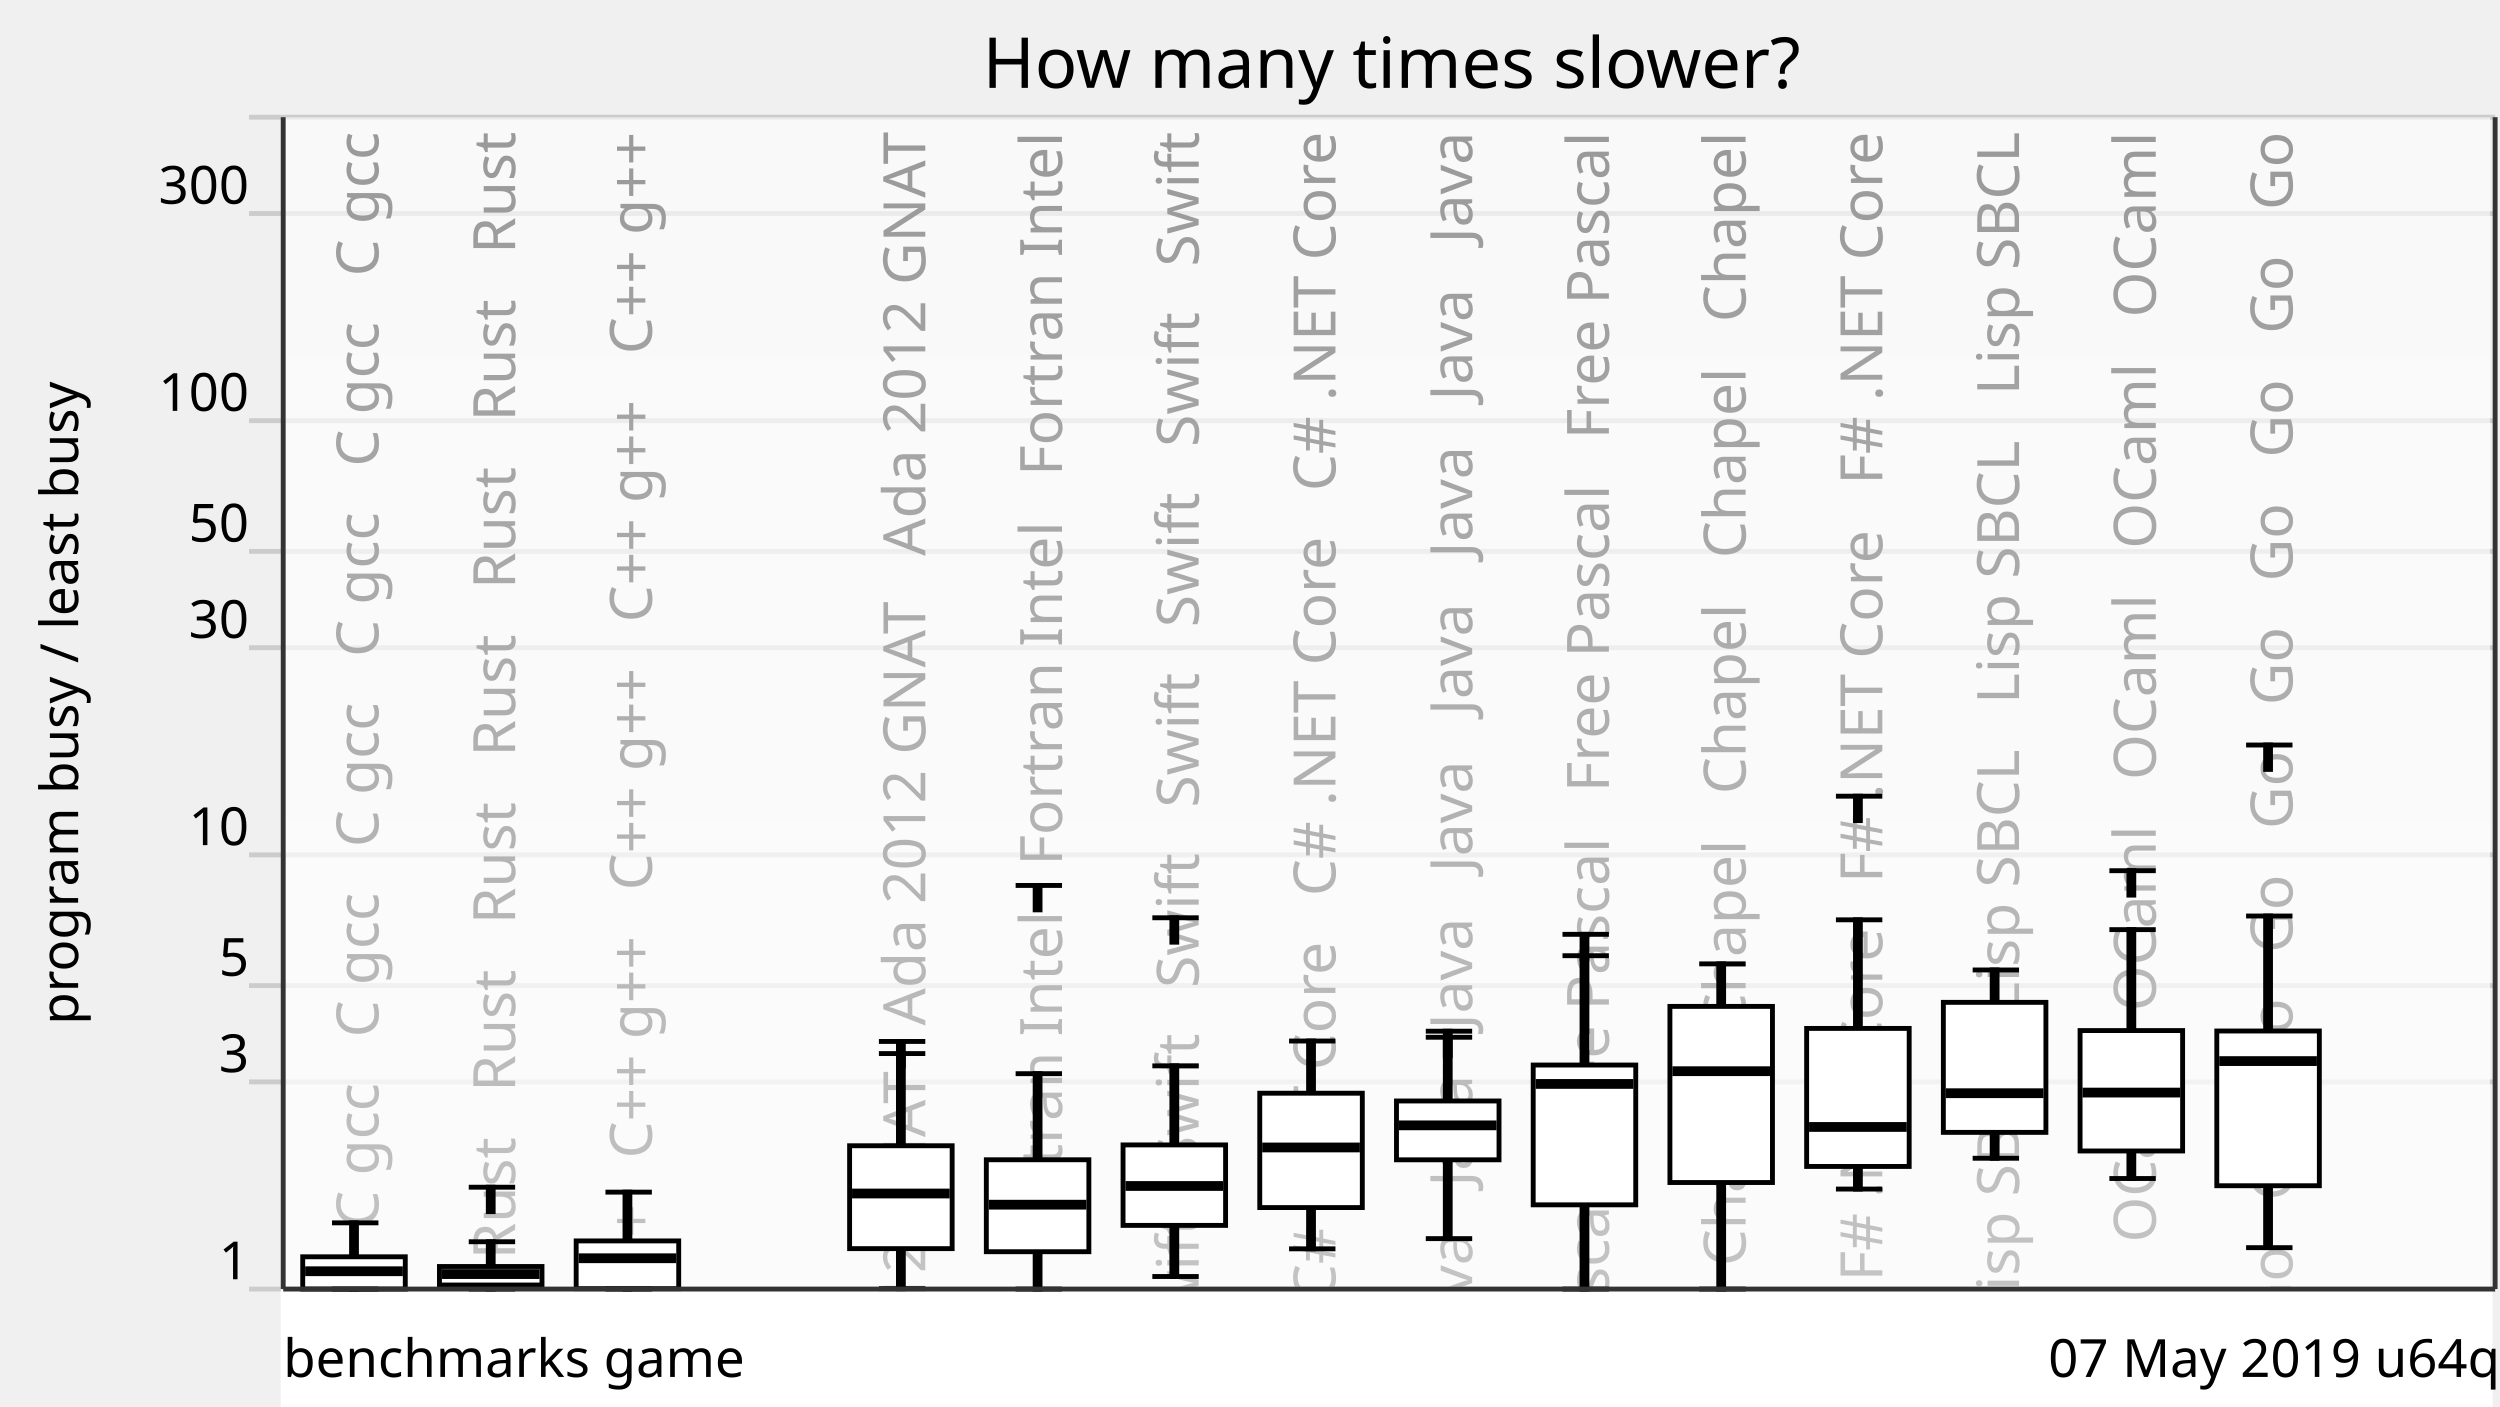
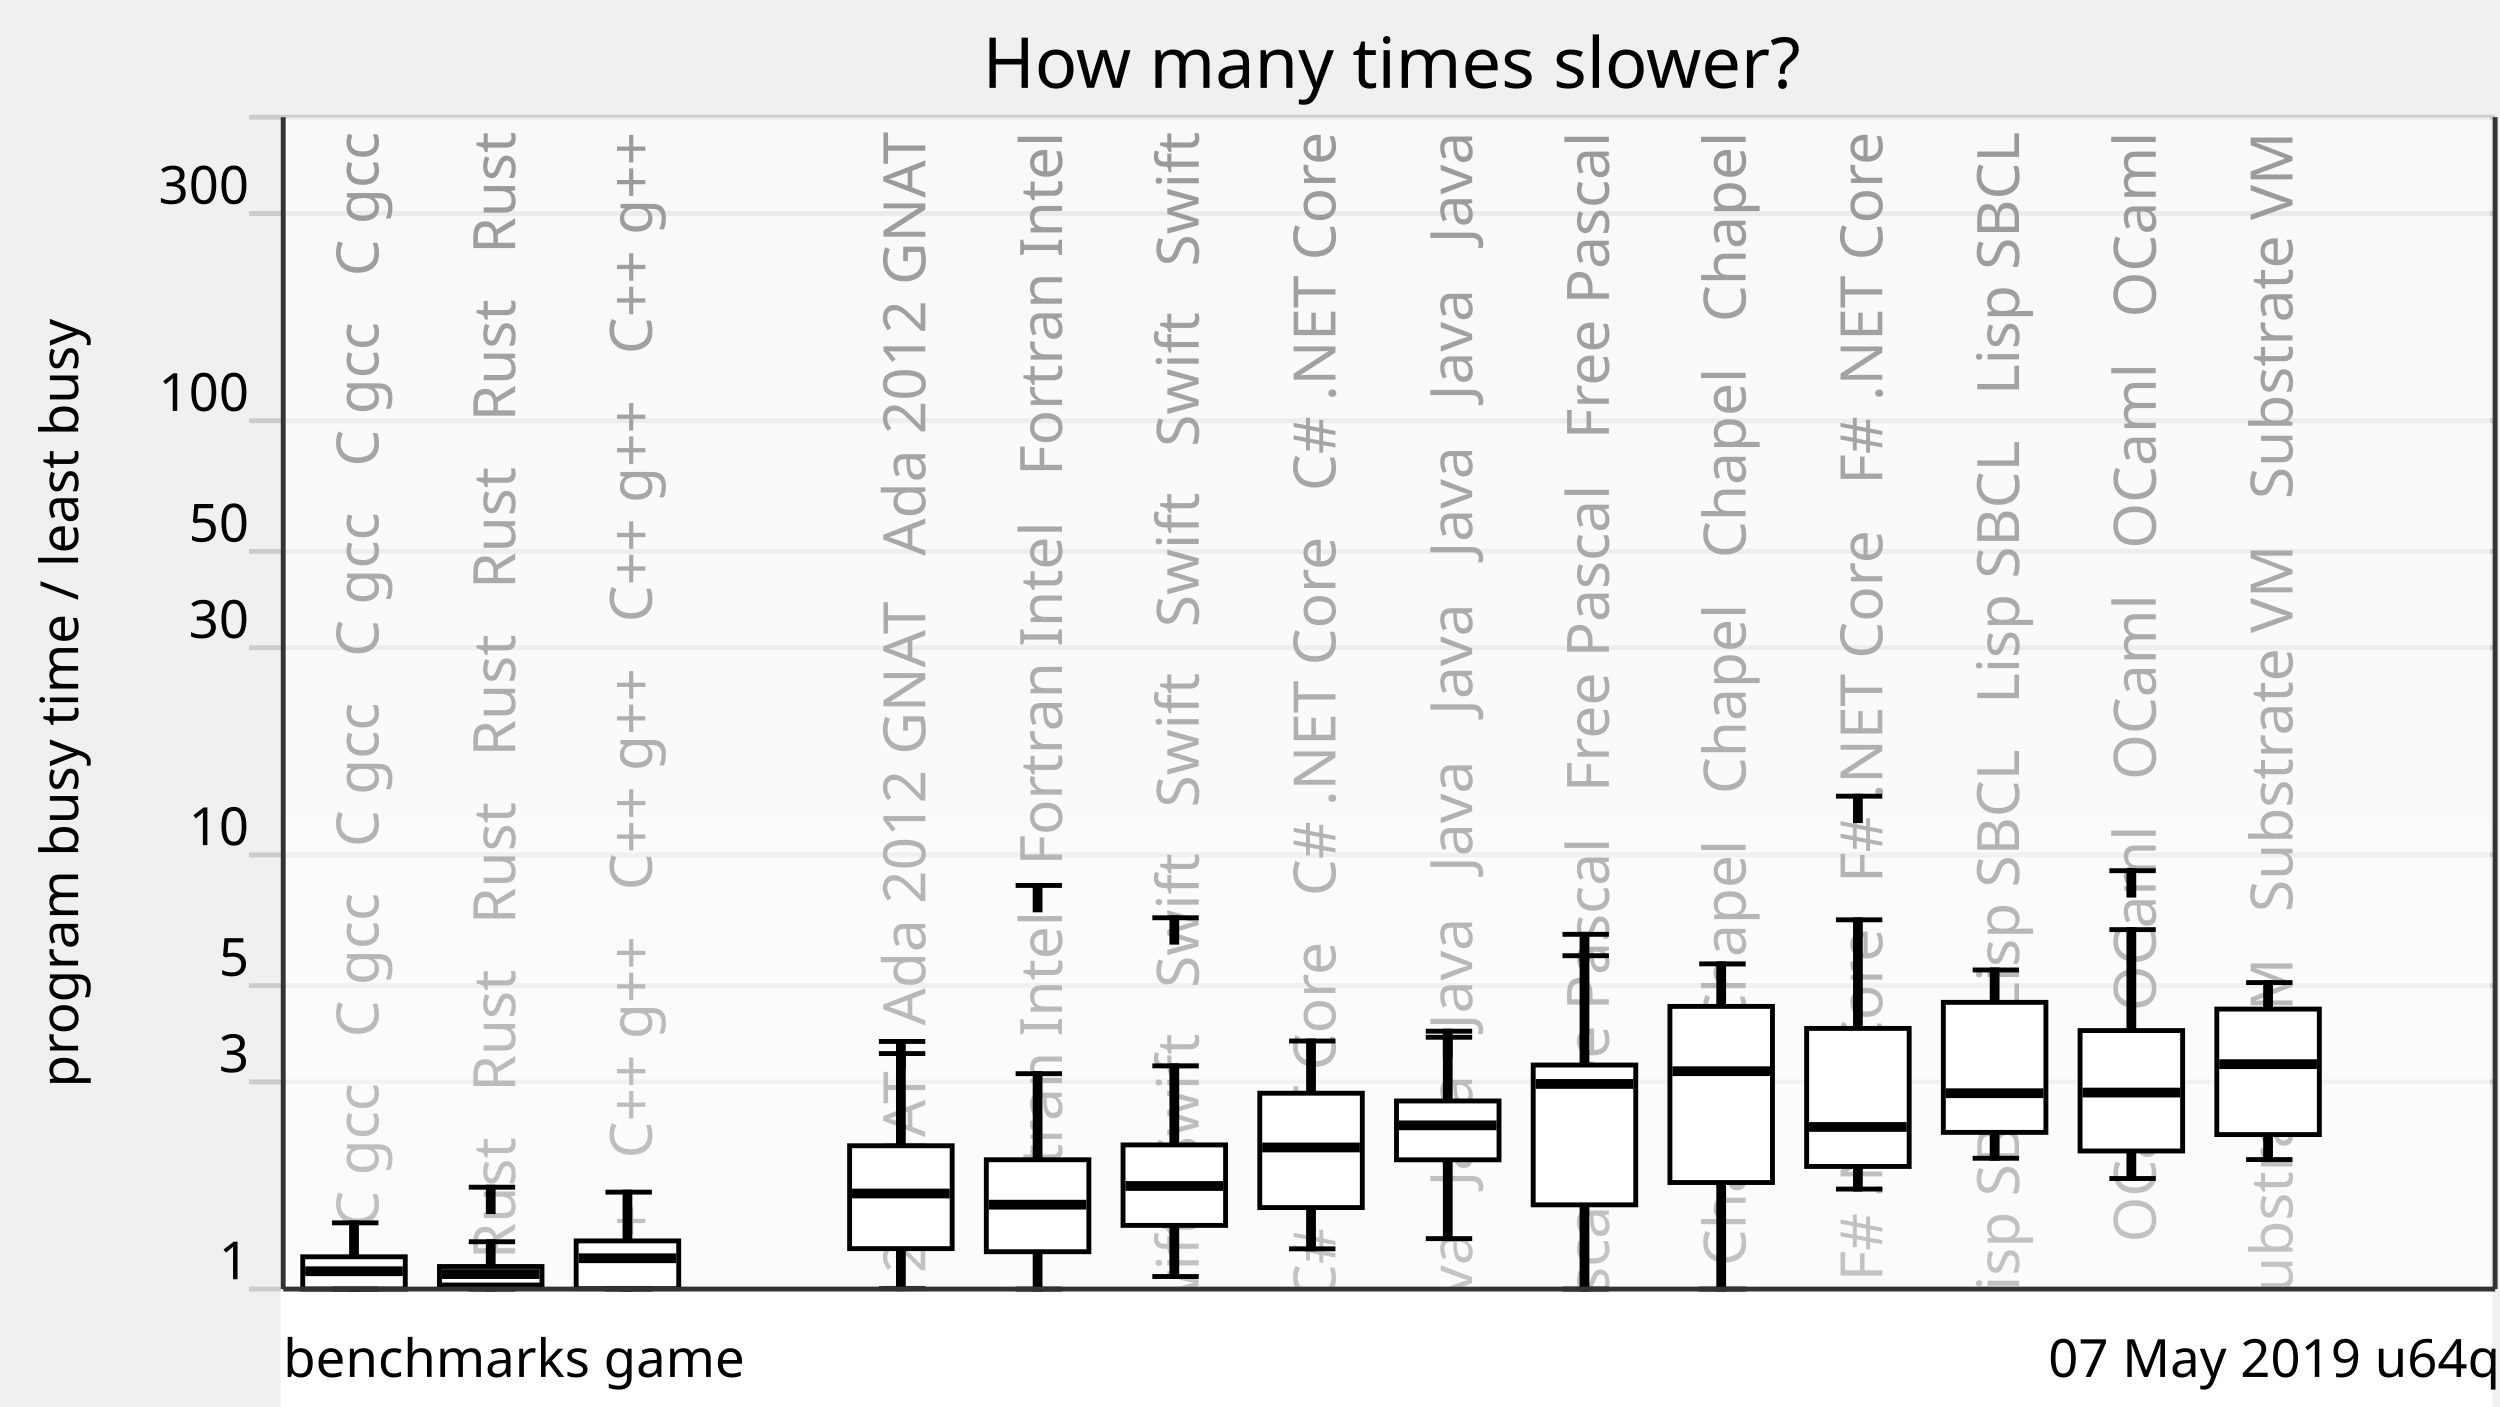
<svg xmlns="http://www.w3.org/2000/svg" xmlns:xlink="http://www.w3.org/1999/xlink" version="1.1" viewBox="0 0 512 288">
  <g style="stroke: #ccc;">
    <line x1="51" y1="264" x2="511" y2="264" />
    <line x1="51" y1="221.57" x2="511" y2="221.57" />
    <line x1="51" y1="201.85" x2="511" y2="201.85" />
    <line x1="51" y1="175.08" x2="511" y2="175.08" />
    <line x1="51" y1="132.65" x2="511" y2="132.65" />
    <line x1="51" y1="112.92" x2="511" y2="112.92" />
    <line x1="51" y1="86.15" x2="511" y2="86.15" />
    <line x1="51" y1="43.73" x2="511" y2="43.73" />
    <line x1="51" y1="24" x2="511" y2="24" />
  </g>
  <g style="text-anchor: end; font-family: Ubuntu,Verdana,sans-serif; font-size: 0.9em;">
    <text x="51" y="262">1</text>
    <text x="51" y="219.57">3</text>
    <text x="51" y="199.85">5</text>
    <text x="51" y="173.08">10</text>
    <text x="51" y="130.65">30</text>
    <text x="51" y="110.92">50</text>
    <text x="51" y="84.15">100</text>
    <text x="51" y="41.73">300</text>
    <text x="51" y="22" />
  </g>
  <defs>
    <linearGradient id="grade" x1="0" y1="0" x2="0" y2="1">
      <stop offset="0" style="stop-color: white" stop-opacity="0.6" />
      <stop offset="1" style="stop-color: white" stop-opacity="0.8" />
    </linearGradient>
    <mask id="fade">
      <rect x="58" y="24" width="452" height="288" fill="url(#grade)" />
    </mask>
    <g id="backgroundText" style="text-anchor: end; font-family: Ubuntu,Verdana,sans-serif; font-size: 1em;">
      <text x="17.5" y="0" transform="rotate(270,17.5,0)" xml:space="preserve">   C gcc   C gcc   C gcc   C gcc   C gcc   C gcc   C gcc</text>
      <text x="45.5" y="0" transform="rotate(270,45.5,0)" xml:space="preserve">Rust   Rust   Rust   Rust   Rust   Rust   Rust   Rust   Rust</text>
      <text x="73.5" y="0" transform="rotate(270,73.5,0)" xml:space="preserve">   C++ g++   C++ g++   C++ g++   C++ g++   C++ g++   C++ g++</text>
      <br />
      <b>Warning</b>:  Division by zero in <b>/home/dunham/8000-benchmarksgame/website/lib/lib_chartSVG.php</b> on line <b>289</b>
      <br />
      <br />
      <b>Warning</b>:  str_repeat() expects parameter 2 to be int, float given in <b>/home/dunham/8000-benchmarksgame/website/lib/lib_chartSVG.php</b> on line <b>290</b>
      <br />
      <text x="101.5" y="0" transform="rotate(270,101.5,0)" xml:space="preserve" />
      <text x="129.5" y="0" transform="rotate(270,129.5,0)" xml:space="preserve">da 2012 GNAT   Ada 2012 GNAT   Ada 2012 GNAT   Ada 2012 GNAT</text>
      <text x="157.5" y="0" transform="rotate(270,157.5,0)" xml:space="preserve">ortran Intel   Fortran Intel   Fortran Intel   Fortran Intel</text>
      <text x="185.5" y="0" transform="rotate(270,185.5,0)" xml:space="preserve">   Swift   Swift   Swift   Swift   Swift   Swift   Swift</text>
      <text x="213.5" y="0" transform="rotate(270,213.5,0)" xml:space="preserve">   C# .NET Core   C# .NET Core   C# .NET Core   C# .NET Core</text>
      <text x="241.5" y="0" transform="rotate(270,241.5,0)" xml:space="preserve">Java   Java   Java   Java   Java   Java   Java   Java   Java</text>
      <text x="269.5" y="0" transform="rotate(270,269.5,0)" xml:space="preserve">   Free Pascal   Free Pascal   Free Pascal   Free Pascal</text>
      <text x="297.5" y="0" transform="rotate(270,297.5,0)" xml:space="preserve">   Chapel   Chapel   Chapel   Chapel   Chapel   Chapel</text>
      <text x="325.5" y="0" transform="rotate(270,325.5,0)" xml:space="preserve">   F# .NET Core   F# .NET Core   F# .NET Core   F# .NET Core</text>
      <text x="353.5" y="0" transform="rotate(270,353.5,0)" xml:space="preserve">   Lisp SBCL   Lisp SBCL   Lisp SBCL   Lisp SBCL   Lisp SBCL</text>
      <text x="381.5" y="0" transform="rotate(270,381.5,0)" xml:space="preserve">   OCaml   OCaml   OCaml   OCaml   OCaml   OCaml   OCaml</text>
-       <text x="409.5" y="0" transform="rotate(270,409.5,0)" xml:space="preserve">   Go   Go   Go   Go   Go   Go   Go   Go   Go   Go   Go   Go</text>
+       <text x="409.5" y="0" transform="rotate(270,409.5,0)" xml:space="preserve">   Substrate VM   Substrate VM   Substrate VM   Substrate VM</text>
    </g>
  </defs>
  <use x="60" y="27" xlink:href="#backgroundText" />
  <rect x="58" y="24" width="452" height="288" fill="white" mask="url(#fade)" />
  <rect x="58" y="264" width="452" height="288" style="fill: white; stroke: white;" />
  <g style="fill: black; stroke: black;">
    <rect x="72" y="250.44" width="1" height="13.56" />
    <rect x="100" y="254.31" width="1" height="9.69" />
    <rect x="128" y="244.15" width="1" height="19.85" />
    <rect x="156" y="708.61" width="1" height="0" />
    <rect x="184" y="215.77" width="1" height="48.16" />
    <rect x="212" y="219.89" width="1" height="44.11" />
    <rect x="240" y="218.29" width="1" height="43.14" />
    <rect x="268" y="213.2" width="1" height="42.56" />
    <rect x="296" y="212.43" width="1" height="41.24" />
    <rect x="324" y="195.73" width="1" height="68.27" />
    <rect x="352" y="197.4" width="1" height="66.6" />
    <rect x="380" y="188.38" width="1" height="55.14" />
    <rect x="408" y="198.65" width="1" height="38.56" />
    <rect x="436" y="190.39" width="1" height="50.97" />
-     <rect x="464" y="187.6" width="1" height="67.91" />
+     <rect x="464" y="201.23" width="1" height="36.26" />
  </g>
  <g style="fill: white; stroke: black;">
    <rect x="62" y="257.39" width="21" height="6.61" />
    <rect x="90" y="259.38" width="21" height="3.79" />
    <rect x="118" y="254.14" width="21" height="9.78" />
    <rect x="146" y="708.61" width="21" height="0" />
    <rect x="174" y="234.65" width="21" height="21.07" />
    <rect x="202" y="237.52" width="21" height="18.83" />
    <rect x="230" y="234.48" width="21" height="16.48" />
    <rect x="258" y="223.89" width="21" height="23.42" />
    <rect x="286" y="225.48" width="21" height="12.05" />
    <rect x="314" y="218.12" width="21" height="28.63" />
    <rect x="342" y="206.11" width="21" height="36.07" />
    <rect x="370" y="210.62" width="21" height="28.27" />
    <rect x="398" y="205.28" width="21" height="26.63" />
    <rect x="426" y="211.06" width="21" height="24.66" />
-     <rect x="454" y="211.15" width="21" height="31.69" />
+     <rect x="454" y="206.66" width="21" height="25.7" />
  </g>
  <g style="fill: black; stroke: black;">
    <line x1="68" y1="264" x2="77.5" y2="264" />
    <line x1="68" y1="250.44" x2="77.5" y2="250.44" />
  </g>
  <g style="fill: black; stroke: black;">
    <rect x="63" y="259.85" width="19" height="1" />
  </g>
  <g style="fill: black; stroke: black;">
    <line x1="96" y1="264" x2="105.5" y2="264" />
    <line x1="96" y1="254.31" x2="105.5" y2="254.31" />
    <line x1="96" y1="243.14" x2="105.5" y2="243.14" />
    <rect x="100" y="243.14" width="1" height="5" />
  </g>
  <g style="fill: black; stroke: black;">
    <rect x="91" y="260.43" width="19" height="1" />
  </g>
  <g style="fill: black; stroke: black;">
    <line x1="124" y1="264" x2="133.5" y2="264" />
    <line x1="124" y1="244.15" x2="133.5" y2="244.15" />
  </g>
  <g style="fill: black; stroke: black;">
    <rect x="119" y="257.19" width="19" height="1" />
  </g>
  <g style="fill: black; stroke: black;">
    <line x1="152" y1="708.61" x2="161.5" y2="708.61" />
    <line x1="152" y1="708.61" x2="161.5" y2="708.61" />
  </g>
  <g style="fill: black; stroke: black;">
    <rect x="147" y="707.61" width="19" height="1" />
  </g>
  <g style="fill: black; stroke: black;">
    <line x1="180" y1="263.92" x2="189.5" y2="263.92" />
    <line x1="180" y1="215.77" x2="189.5" y2="215.77" />
    <line x1="180" y1="213.29" x2="189.5" y2="213.29" />
    <rect x="184" y="213.29" width="1" height="5" />
  </g>
  <g style="fill: black; stroke: black;">
    <rect x="175" y="243.93" width="19" height="1" />
  </g>
  <g style="fill: black; stroke: black;">
    <line x1="208" y1="264" x2="217.5" y2="264" />
    <line x1="208" y1="219.89" x2="217.5" y2="219.89" />
    <line x1="208" y1="181.34" x2="217.5" y2="181.34" />
    <rect x="212" y="181.34" width="1" height="5" />
  </g>
  <g style="fill: black; stroke: black;">
    <rect x="203" y="246.22" width="19" height="1" />
  </g>
  <g style="fill: black; stroke: black;">
    <line x1="236" y1="261.43" x2="245.5" y2="261.43" />
    <line x1="236" y1="218.29" x2="245.5" y2="218.29" />
    <line x1="236" y1="187.96" x2="245.5" y2="187.96" />
    <rect x="240" y="187.96" width="1" height="5" />
  </g>
  <g style="fill: black; stroke: black;">
    <rect x="231" y="242.39" width="19" height="1" />
  </g>
  <g style="fill: black; stroke: black;">
    <line x1="264" y1="255.76" x2="273.5" y2="255.76" />
    <line x1="264" y1="213.2" x2="273.5" y2="213.2" />
  </g>
  <g style="fill: black; stroke: black;">
    <rect x="259" y="234.5" width="19" height="1" />
  </g>
  <g style="fill: black; stroke: black;">
    <line x1="292" y1="253.67" x2="301.5" y2="253.67" />
    <line x1="292" y1="212.43" x2="301.5" y2="212.43" />
    <line x1="292" y1="211.19" x2="301.5" y2="211.19" />
    <rect x="296" y="211.19" width="1" height="5" />
  </g>
  <g style="fill: black; stroke: black;">
    <rect x="287" y="229.97" width="19" height="1" />
  </g>
  <g style="fill: black; stroke: black;">
    <line x1="320" y1="264" x2="329.5" y2="264" />
    <line x1="320" y1="195.73" x2="329.5" y2="195.73" />
    <line x1="320" y1="191.35" x2="329.5" y2="191.35" />
    <rect x="324" y="191.35" width="1" height="5" />
  </g>
  <g style="fill: black; stroke: black;">
    <rect x="315" y="221.49" width="19" height="1" />
  </g>
  <g style="fill: black; stroke: black;">
    <line x1="348" y1="264" x2="357.5" y2="264" />
    <line x1="348" y1="197.4" x2="357.5" y2="197.4" />
  </g>
  <g style="fill: black; stroke: black;">
    <rect x="343" y="218.88" width="19" height="1" />
  </g>
  <g style="fill: black; stroke: black;">
    <line x1="376" y1="243.52" x2="385.5" y2="243.52" />
    <line x1="376" y1="188.38" x2="385.5" y2="188.38" />
    <line x1="376" y1="163.06" x2="385.5" y2="163.06" />
    <rect x="380" y="163.06" width="1" height="5" />
  </g>
  <g style="fill: black; stroke: black;">
    <rect x="371" y="230.3" width="19" height="1" />
  </g>
  <g style="fill: black; stroke: black;">
    <line x1="404" y1="237.21" x2="413.5" y2="237.21" />
    <line x1="404" y1="198.65" x2="413.5" y2="198.65" />
  </g>
  <g style="fill: black; stroke: black;">
    <rect x="399" y="223.39" width="19" height="1" />
  </g>
  <g style="fill: black; stroke: black;">
    <line x1="432" y1="241.36" x2="441.5" y2="241.36" />
    <line x1="432" y1="190.39" x2="441.5" y2="190.39" />
    <line x1="432" y1="178.32" x2="441.5" y2="178.32" />
    <rect x="436" y="178.32" width="1" height="5" />
  </g>
  <g style="fill: black; stroke: black;">
    <rect x="427" y="223.26" width="19" height="1" />
  </g>
  <g style="fill: black; stroke: black;">
-     <line x1="460" y1="255.52" x2="469.5" y2="255.52" />
-     <line x1="460" y1="187.6" x2="469.5" y2="187.6" />
-     <line x1="460" y1="152.58" x2="469.5" y2="152.58" />
-     <rect x="464" y="152.58" width="1" height="5" />
-   </g>
-   <g style="fill: black; stroke: black;">
-     <rect x="455" y="216.81" width="19" height="1" />
+     <line x1="460" y1="237.48" x2="469.5" y2="237.48" />
+     <line x1="460" y1="201.23" x2="469.5" y2="201.23" />
+   </g>
+   <g style="fill: black; stroke: black;">
+     <rect x="455" y="217.44" width="19" height="1" />
  </g>
  <g style="text-anchor: end; font-family: Ubuntu,Verdana,sans-serif; font-size: 0.9em;">
    <text x="512" y="282">07 May 2019 u64q</text>
    <text x="58" y="282" style="text-anchor: start;">benchmarks game</text>
  </g>
-   <text x="16" y="144" transform="rotate(270,16,144)" style="text-anchor: middle; font-family: Ubuntu,Verdana,sans-serif; font-size: 0.9em;">program busy / least busy</text>
+   <text x="16" y="144" transform="rotate(270,16,144)" style="text-anchor: middle; font-family: Ubuntu,Verdana,sans-serif; font-size: 0.9em;">program busy time / least busy</text>
  <text x="285" y="18" style="text-anchor: middle; font-family: Ubuntu,Verdana,sans-serif; font-size: 1.2em;">How many times slower?</text>
  <g style="stroke: #333;">
    <line x1="58" y1="24" x2="58" y2="264" />
    <line x1="511" y1="24" x2="511" y2="264" />
    <line x1="58" y1="264" x2="511" y2="264" />
  </g>
</svg>
